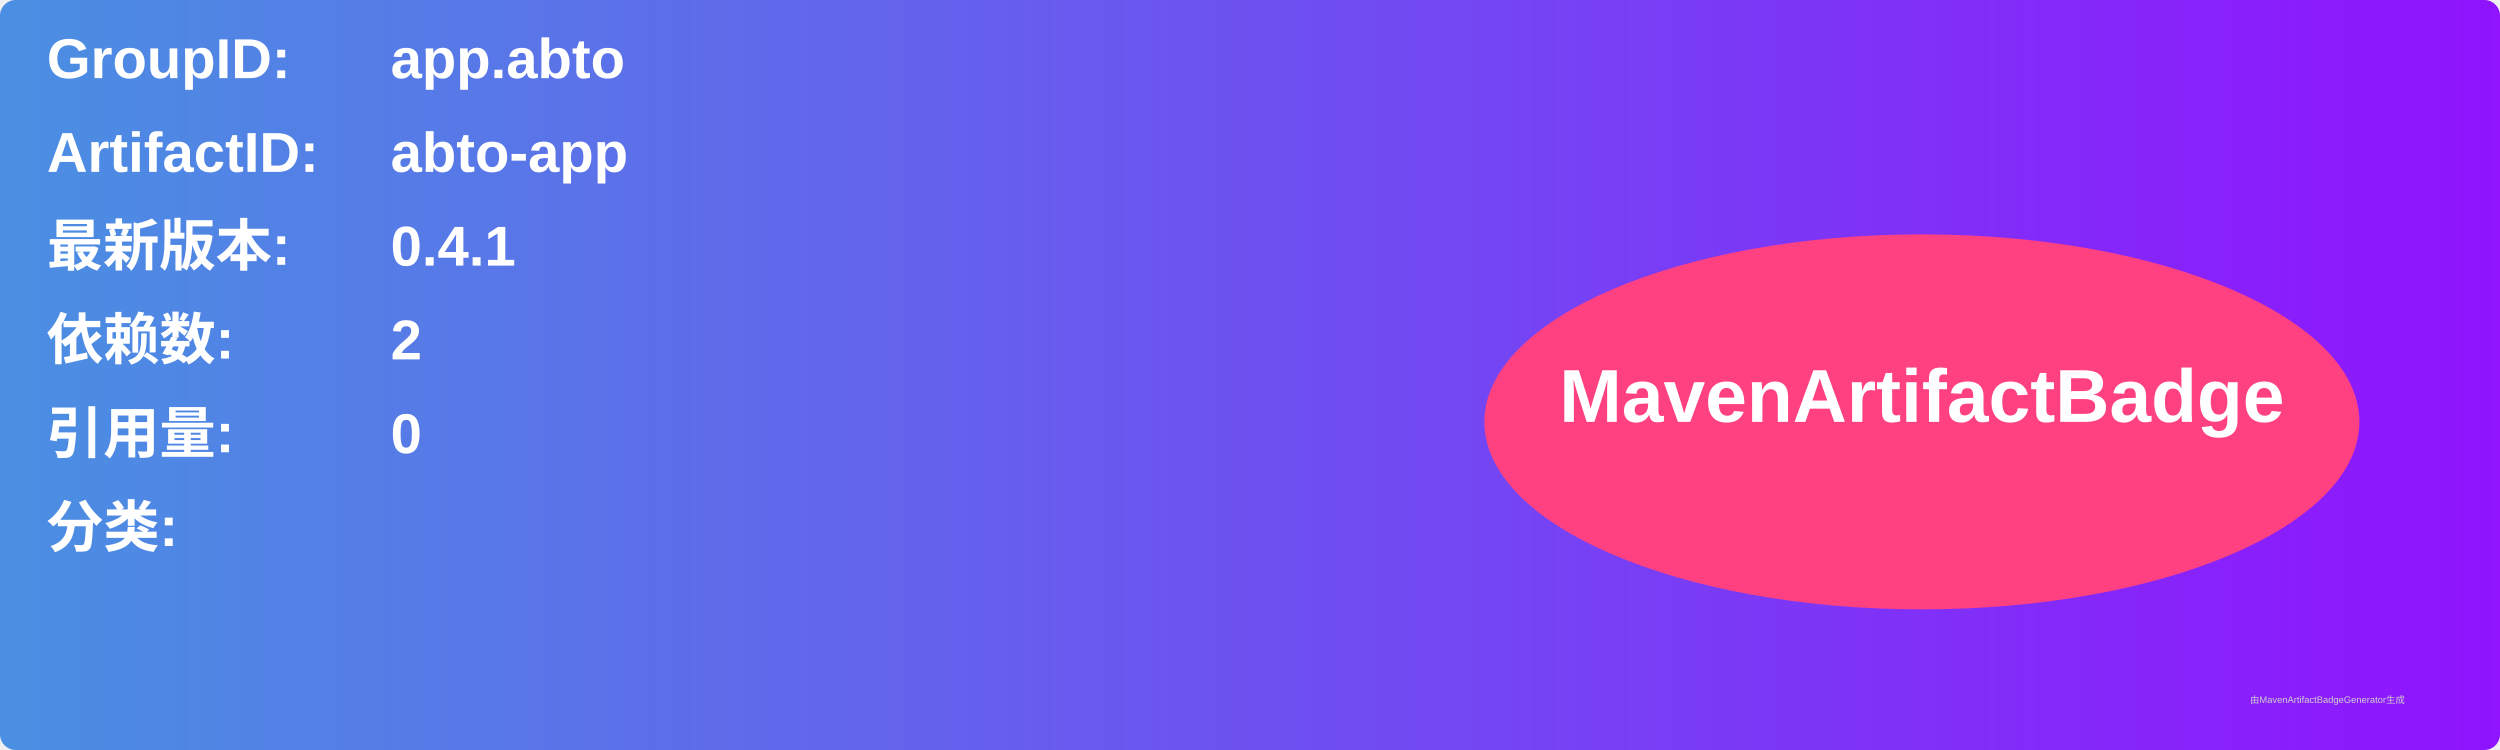
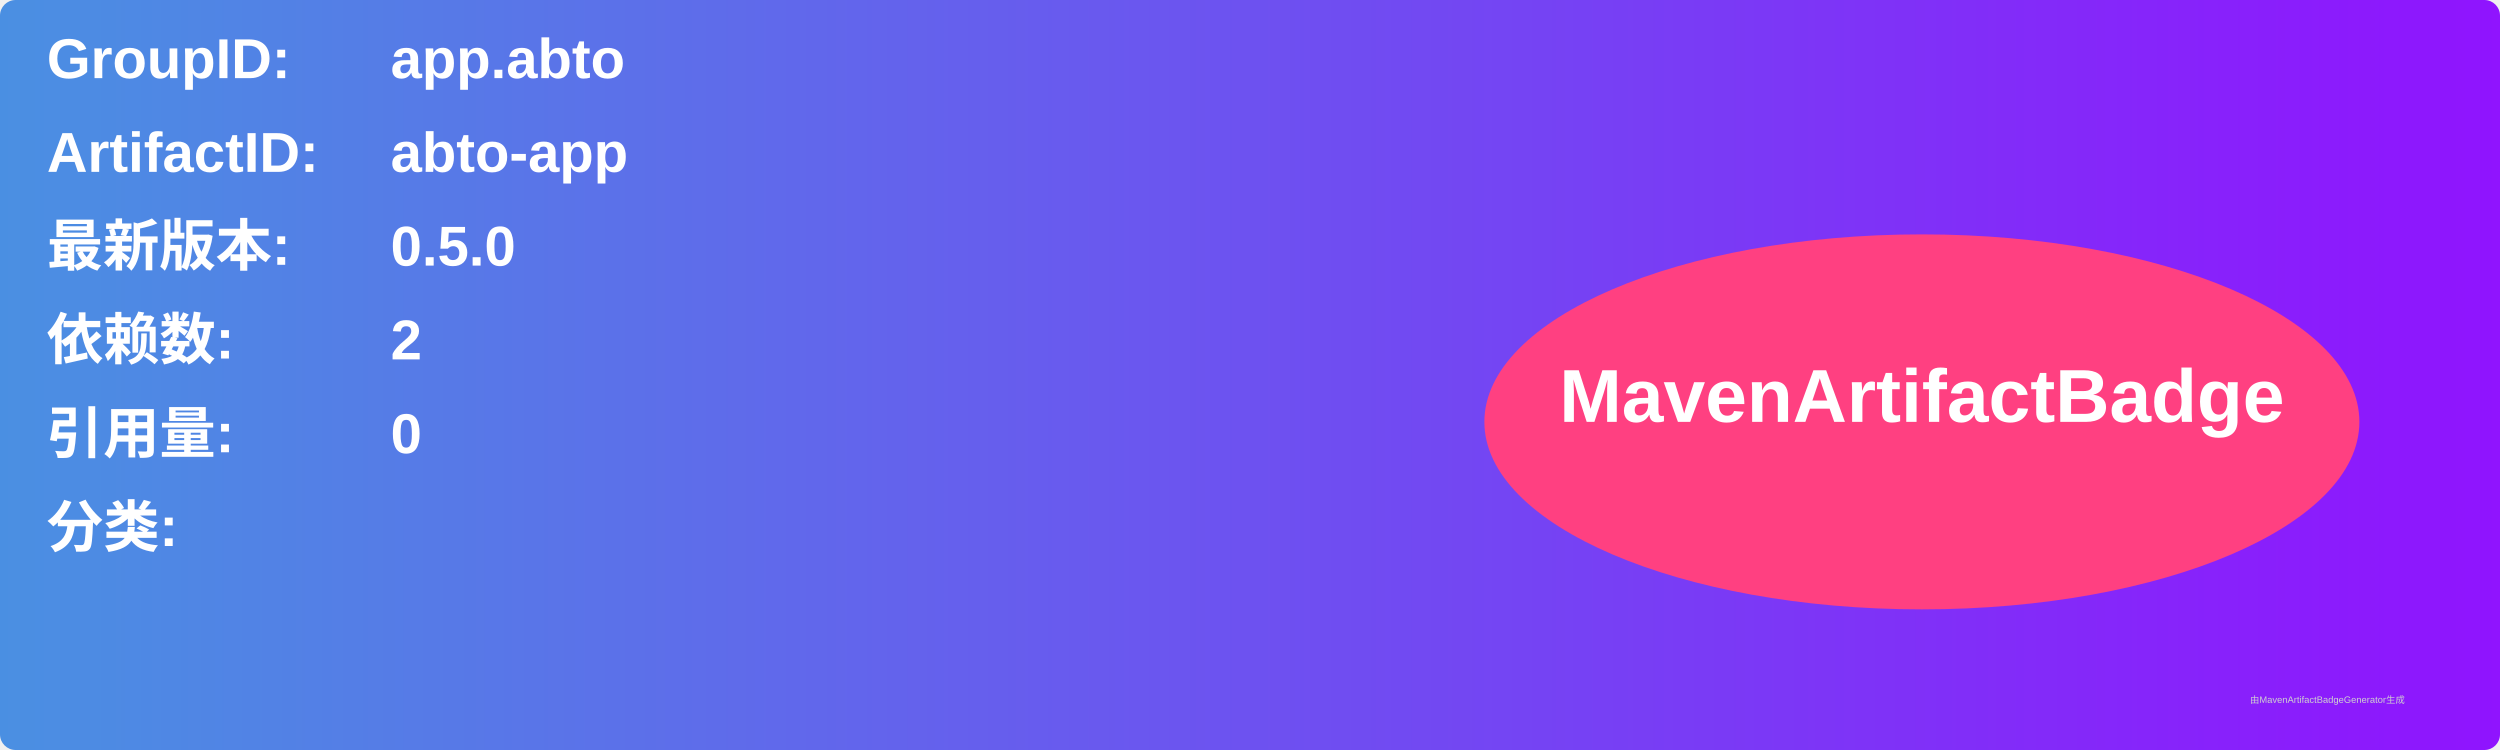
<svg xmlns="http://www.w3.org/2000/svg" width="800" height="240" viewBox="0 0 800 240">
  <linearGradient id="grad" x1="0%" y1="0%" x2="100%" y2="0%">
    <stop offset="0%" stop-color="#4a90e2" />
    <stop offset="100%" stop-color="#9013fe" />
  </linearGradient>
  <rect width="100%" height="100%" rx="5" ry="5" fill="url(#grad)" />
  <g transform="translate(15, 15)">
    <text x="0" y="10" font-family="Arial" font-size="18" fill="white" font-weight="bold" width="260">GroupID:</text>
    <text x="110" y="10" font-family="Arial" font-size="18" fill="white" font-weight="bold" width="460">app.abto</text>
    <text x="0" y="40" font-family="Arial" font-size="18" fill="white" font-weight="bold" width="260">ArtifactID:</text>
    <text x="110" y="40" font-family="Arial" font-size="18" fill="white" font-weight="bold" width="460">abto-app</text>
    <text x="0" y="70" font-family="Arial" font-size="18" fill="white" font-weight="bold">最新版本:</text>
    <text x="110" y="70" font-family="Arial" font-size="18" fill="white" font-weight="bold">
-       <tspan font-weight="bold">0.4.1</tspan>
+       <tspan font-weight="bold">0.5.0</tspan>
    </text>
    <text x="0" y="100" font-family="Arial" font-size="18" fill="white" font-weight="bold">依赖数: </text>
    <text x="110" y="100" font-family="Arial" font-size="18" fill="white">
      <tspan font-weight="bold">2</tspan>
    </text>
    <text x="0" y="130" font-family="Arial" font-size="18" fill="white" font-weight="bold">引用量: </text>
    <text x="110" y="130" font-family="Arial" font-size="18" fill="white">
      <tspan font-weight="bold">0</tspan>
    </text>
    <text x="0" y="160" font-family="Arial" font-size="18" fill="white" font-weight="bold">分类:</text>
    <text x="10" y="190" font-family="Arial" font-size="10" fill="white">
      <tspan font-weight="bold" />
    </text>
    <ellipse cx="600" cy="120" rx="140" ry="60" fill="#ff4081" />
    <text x="600" y="120" text-anchor="middle" font-family="Arial" font-size="24" fill="white" font-weight="bold">MavenArtifactBadge</text>
  </g>
  <text x="720" y="225" font-family="Arial" font-size="3" fill="#d0d0d0">由MavenArtifactBadgeGenerator生成</text>
</svg>
